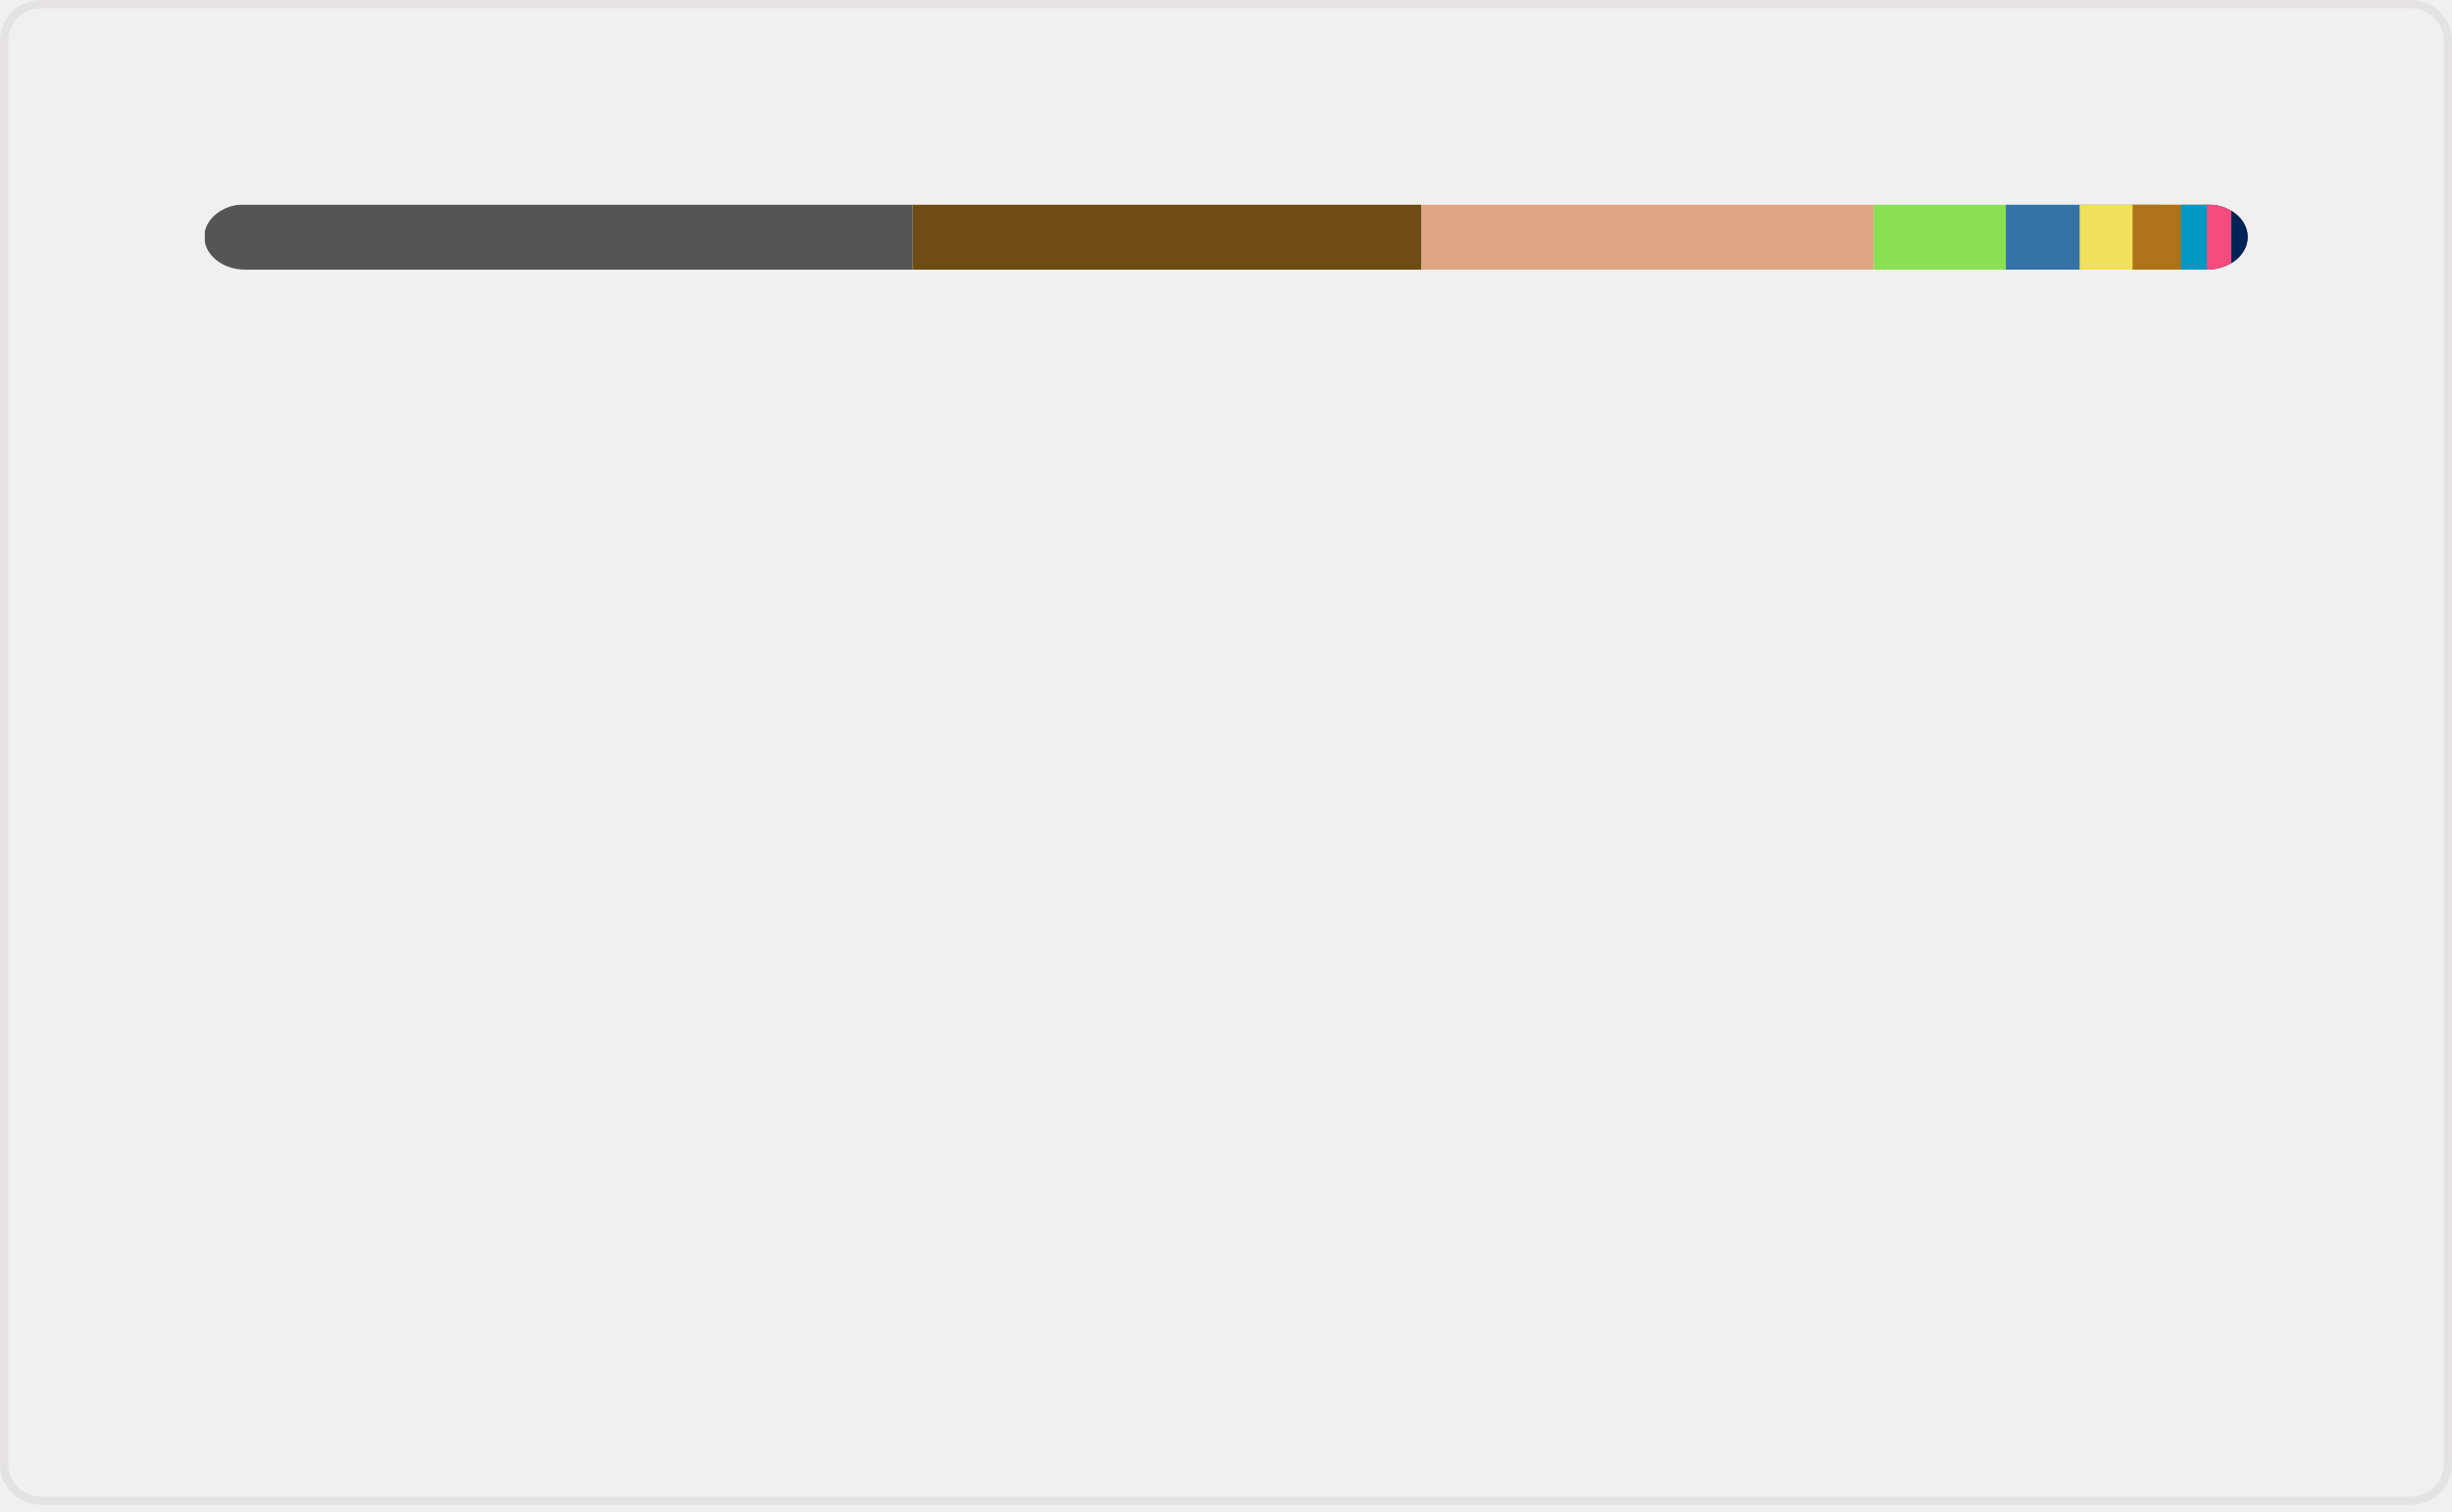
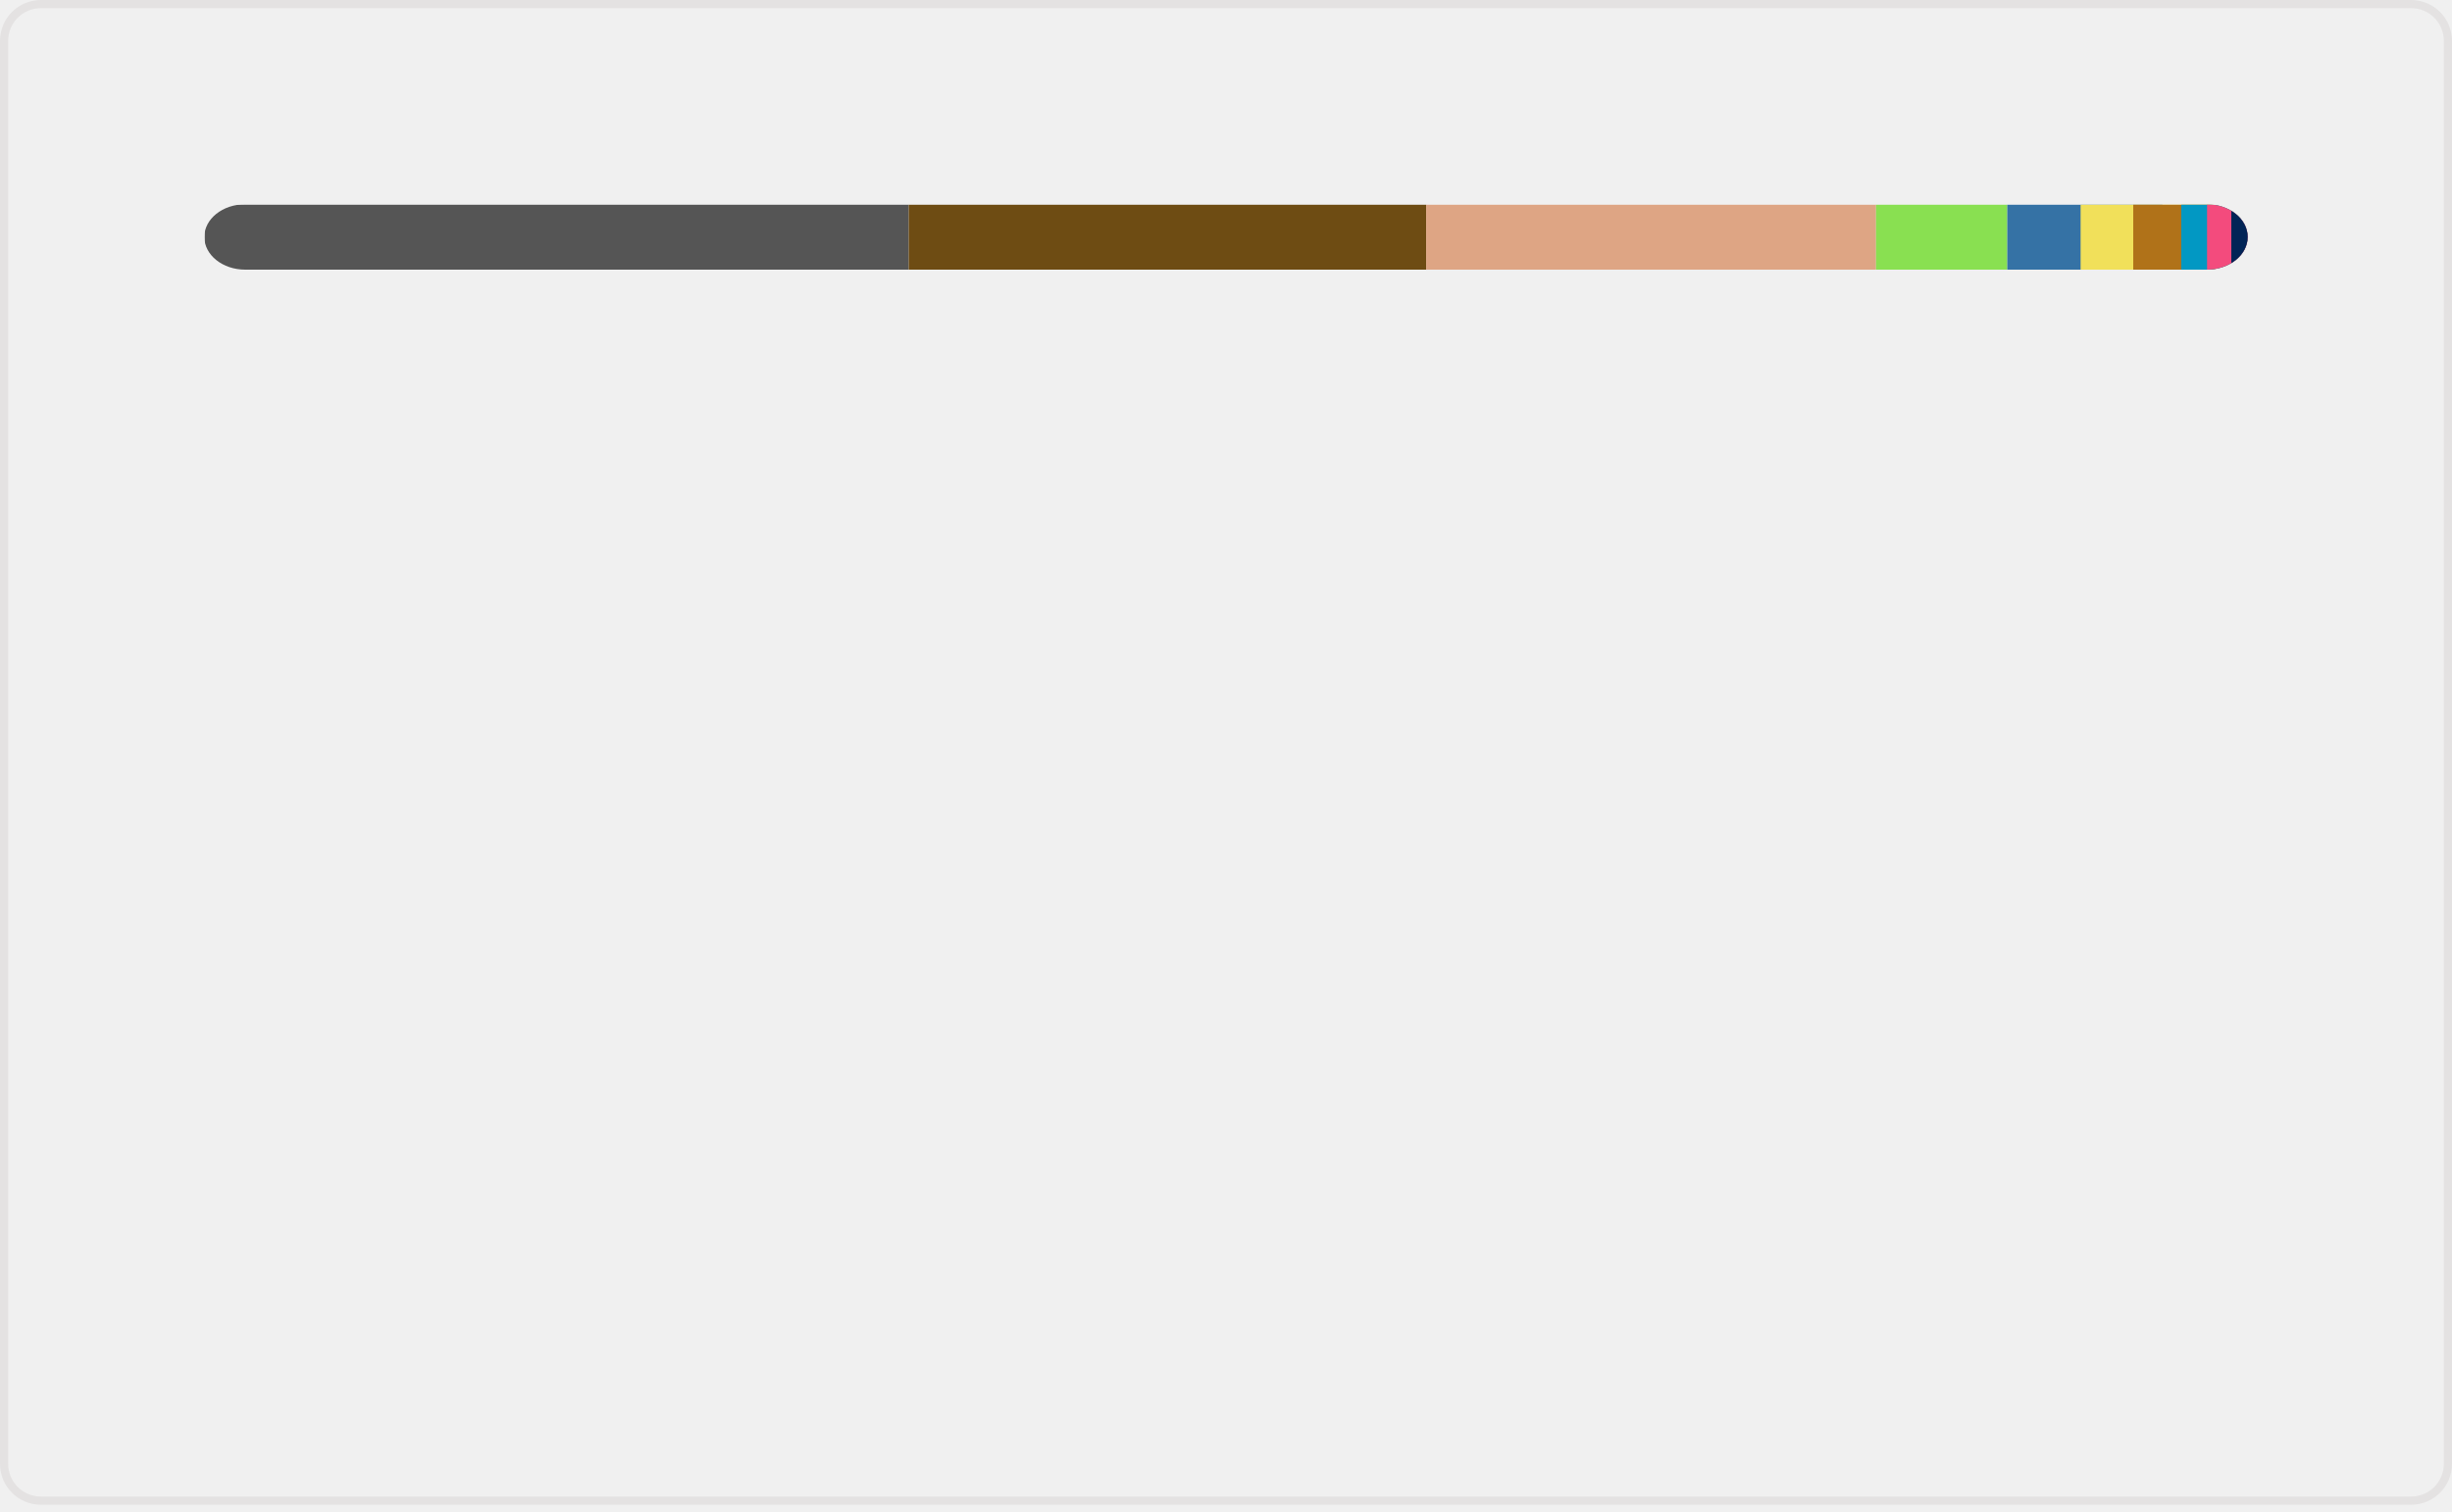
<svg xmlns="http://www.w3.org/2000/svg" width="300" height="185" viewBox="0 0 300 185" fill="none" role="img" aria-labelledby="descId">
  <style>
          .header {
            font: 600 18px 'Segoe UI', Ubuntu, Sans-Serif;
            fill: #006AFF;
            animation: fadeInAnimation 0.8s ease-in-out forwards;
          }
          @supports(-moz-appearance: auto) {
            /* Selector detects Firefox */
            .header { font-size: 15.5px; }
          }
          
    @keyframes slideInAnimation {
      from {
        width: 0;
      }
      to {
        width: calc(100%-100px);
      }
    }
    @keyframes growWidthAnimation {
      from {
        width: 0;
      }
      to {
        width: 100%;
      }
    }
    .stat {
      font: 600 14px 'Segoe UI', Ubuntu, "Helvetica Neue", Sans-Serif; fill: #9198a1;
    }
    @supports(-moz-appearance: auto) {
      /* Selector detects Firefox */
      .stat { font-size:12px; }
    }
    .bold { font-weight: 700 }
    .lang-name {
      font: 400 11px "Segoe UI", Ubuntu, Sans-Serif;
      fill: #9198a1;
    }
    .stagger {
      opacity: 0;
      animation: fadeInAnimation 0.3s ease-in-out forwards;
    }
    #rect-mask rect{
      animation: slideInAnimation 1s ease-in-out forwards;
    }
    .lang-progress{
      animation: growWidthAnimation 0.6s ease-in-out forwards;
    }
    

          
      /* Animations */
      @keyframes scaleInAnimation {
        from {
          transform: translate(-5px, 5px) scale(0);
        }
        to {
          transform: translate(-5px, 5px) scale(1);
        }
      }
      @keyframes fadeInAnimation {
        from {
          opacity: 0;
        }
        to {
          opacity: 1;
        }
      }
    
          
        </style>
  <rect data-testid="card-bg" x="0.5" y="0.5" rx="4.5" height="99%" stroke="#e4e2e2" width="299" fill="#ffffff00" stroke-opacity="1" />
  <g data-testid="main-card-body" transform="translate(0, 25)">
    <svg data-testid="lang-items" x="25">
      <mask id="rect-mask">
        <rect x="0" y="0" width="250" height="8" fill="white" rx="5" />
      </mask>
-       <rect mask="url(#rect-mask)" data-testid="lang-progress" x="0" y="0" width="86.68" height="8" fill="#555555" />
-       <rect mask="url(#rect-mask)" data-testid="lang-progress" x="86.68" y="0" width="62.22" height="8" fill="#6E4C13" />
-       <rect mask="url(#rect-mask)" data-testid="lang-progress" x="148.9" y="0" width="55.36" height="8" fill="#dea584" />
-       <rect mask="url(#rect-mask)" data-testid="lang-progress" x="204.26" y="0" width="16.15" height="8" fill="#89e051" />
-       <rect mask="url(#rect-mask)" data-testid="lang-progress" x="220.41" y="0" width="19.03" height="8" fill="#3572A5" />
-       <rect mask="url(#rect-mask)" data-testid="lang-progress" x="229.44" y="0" width="16.48" height="8" fill="#f1e05a" />
-       <rect mask="url(#rect-mask)" data-testid="lang-progress" x="235.92" y="0" width="15.91" height="8" fill="#b07219" />
-       <rect mask="url(#rect-mask)" data-testid="lang-progress" x="241.83" y="0" width="13.18" height="8" fill="#0298c3" />
-       <rect mask="url(#rect-mask)" data-testid="lang-progress" x="245.01" y="0" width="12.99" height="8" fill="#f34b7d" />
-       <rect mask="url(#rect-mask)" data-testid="lang-progress" x="248" y="0" width="12" height="8" fill="#012456" />
+       <rect mask="url(#rect-mask)" data-testid="lang-progress" x="0" y="0" width="86.18" height="8" fill="#555555" />
+       <rect mask="url(#rect-mask)" data-testid="lang-progress" x="86.18" y="0" width="63.31" height="8" fill="#6E4C13" />
+       <rect mask="url(#rect-mask)" data-testid="lang-progress" x="149.49" y="0" width="55.04" height="8" fill="#dea584" />
+       <rect mask="url(#rect-mask)" data-testid="lang-progress" x="204.53" y="0" width="16.06" height="8" fill="#89e051" />
+       <rect mask="url(#rect-mask)" data-testid="lang-progress" x="220.59" y="0" width="18.97" height="8" fill="#3572A5" />
+       <rect mask="url(#rect-mask)" data-testid="lang-progress" x="229.56" y="0" width="16.44" height="8" fill="#f1e05a" />
+       <rect mask="url(#rect-mask)" data-testid="lang-progress" x="236" y="0" width="15.87" height="8" fill="#b07219" />
+       <rect mask="url(#rect-mask)" data-testid="lang-progress" x="241.87" y="0" width="13.16" height="8" fill="#0298c3" />
+       <rect mask="url(#rect-mask)" data-testid="lang-progress" x="245.03" y="0" width="12.97" height="8" fill="#f34b7d" />
+       <rect mask="url(#rect-mask)" data-testid="lang-progress" x="248" y="0" width="11.99" height="8" fill="#012456" />
      <g transform="translate(0, 25)">
        <g transform="translate(0, 0)">
          <g transform="translate(0, 0)">
            <g class="stagger" style="animation-delay: 450ms">
              <circle cx="5" cy="6" r="5" fill="#555555" />
              <text data-testid="lang-name" x="15" y="10" class="lang-name">
-         C 34.67%
+         C 34.47%
      </text>
            </g>
          </g>
          <g transform="translate(0, 25)">
            <g class="stagger" style="animation-delay: 600ms">
              <circle cx="5" cy="6" r="5" fill="#6E4C13" />
              <text data-testid="lang-name" x="15" y="10" class="lang-name">
-         Assembly 24.89%
+         Assembly 25.32%
      </text>
            </g>
          </g>
          <g transform="translate(0, 50)">
            <g class="stagger" style="animation-delay: 750ms">
              <circle cx="5" cy="6" r="5" fill="#dea584" />
              <text data-testid="lang-name" x="15" y="10" class="lang-name">
-         Rust 22.15%
+         Rust 22.02%
      </text>
            </g>
          </g>
          <g transform="translate(0, 75)">
            <g class="stagger" style="animation-delay: 900ms">
              <circle cx="5" cy="6" r="5" fill="#89e051" />
              <text data-testid="lang-name" x="15" y="10" class="lang-name">
-         Shell 6.46%
+         Shell 6.42%
      </text>
            </g>
          </g>
          <g transform="translate(0, 100)">
            <g class="stagger" style="animation-delay: 1050ms">
              <circle cx="5" cy="6" r="5" fill="#3572A5" />
              <text data-testid="lang-name" x="15" y="10" class="lang-name">
-         Python 3.61%
+         Python 3.59%
      </text>
            </g>
          </g>
        </g>
        <g transform="translate(150, 0)">
          <g transform="translate(0, 0)">
            <g class="stagger" style="animation-delay: 450ms">
              <circle cx="5" cy="6" r="5" fill="#f1e05a" />
              <text data-testid="lang-name" x="15" y="10" class="lang-name">
-         JavaScript 2.59%
+         JavaScript 2.58%
      </text>
            </g>
          </g>
          <g transform="translate(0, 25)">
            <g class="stagger" style="animation-delay: 600ms">
              <circle cx="5" cy="6" r="5" fill="#b07219" />
              <text data-testid="lang-name" x="15" y="10" class="lang-name">
-         Java 2.36%
+         Java 2.35%
      </text>
            </g>
          </g>
          <g transform="translate(0, 50)">
            <g class="stagger" style="animation-delay: 750ms">
              <circle cx="5" cy="6" r="5" fill="#0298c3" />
              <text data-testid="lang-name" x="15" y="10" class="lang-name">
        Perl 1.27%
      </text>
            </g>
          </g>
          <g transform="translate(0, 75)">
            <g class="stagger" style="animation-delay: 900ms">
              <circle cx="5" cy="6" r="5" fill="#f34b7d" />
              <text data-testid="lang-name" x="15" y="10" class="lang-name">
-         C++ 1.20%
+         C++ 1.19%
      </text>
            </g>
          </g>
          <g transform="translate(0, 100)">
            <g class="stagger" style="animation-delay: 1050ms">
              <circle cx="5" cy="6" r="5" fill="#012456" />
              <text data-testid="lang-name" x="15" y="10" class="lang-name">
        PowerShell 0.80%
      </text>
            </g>
          </g>
        </g>
      </g>
    </svg>
  </g>
</svg>
